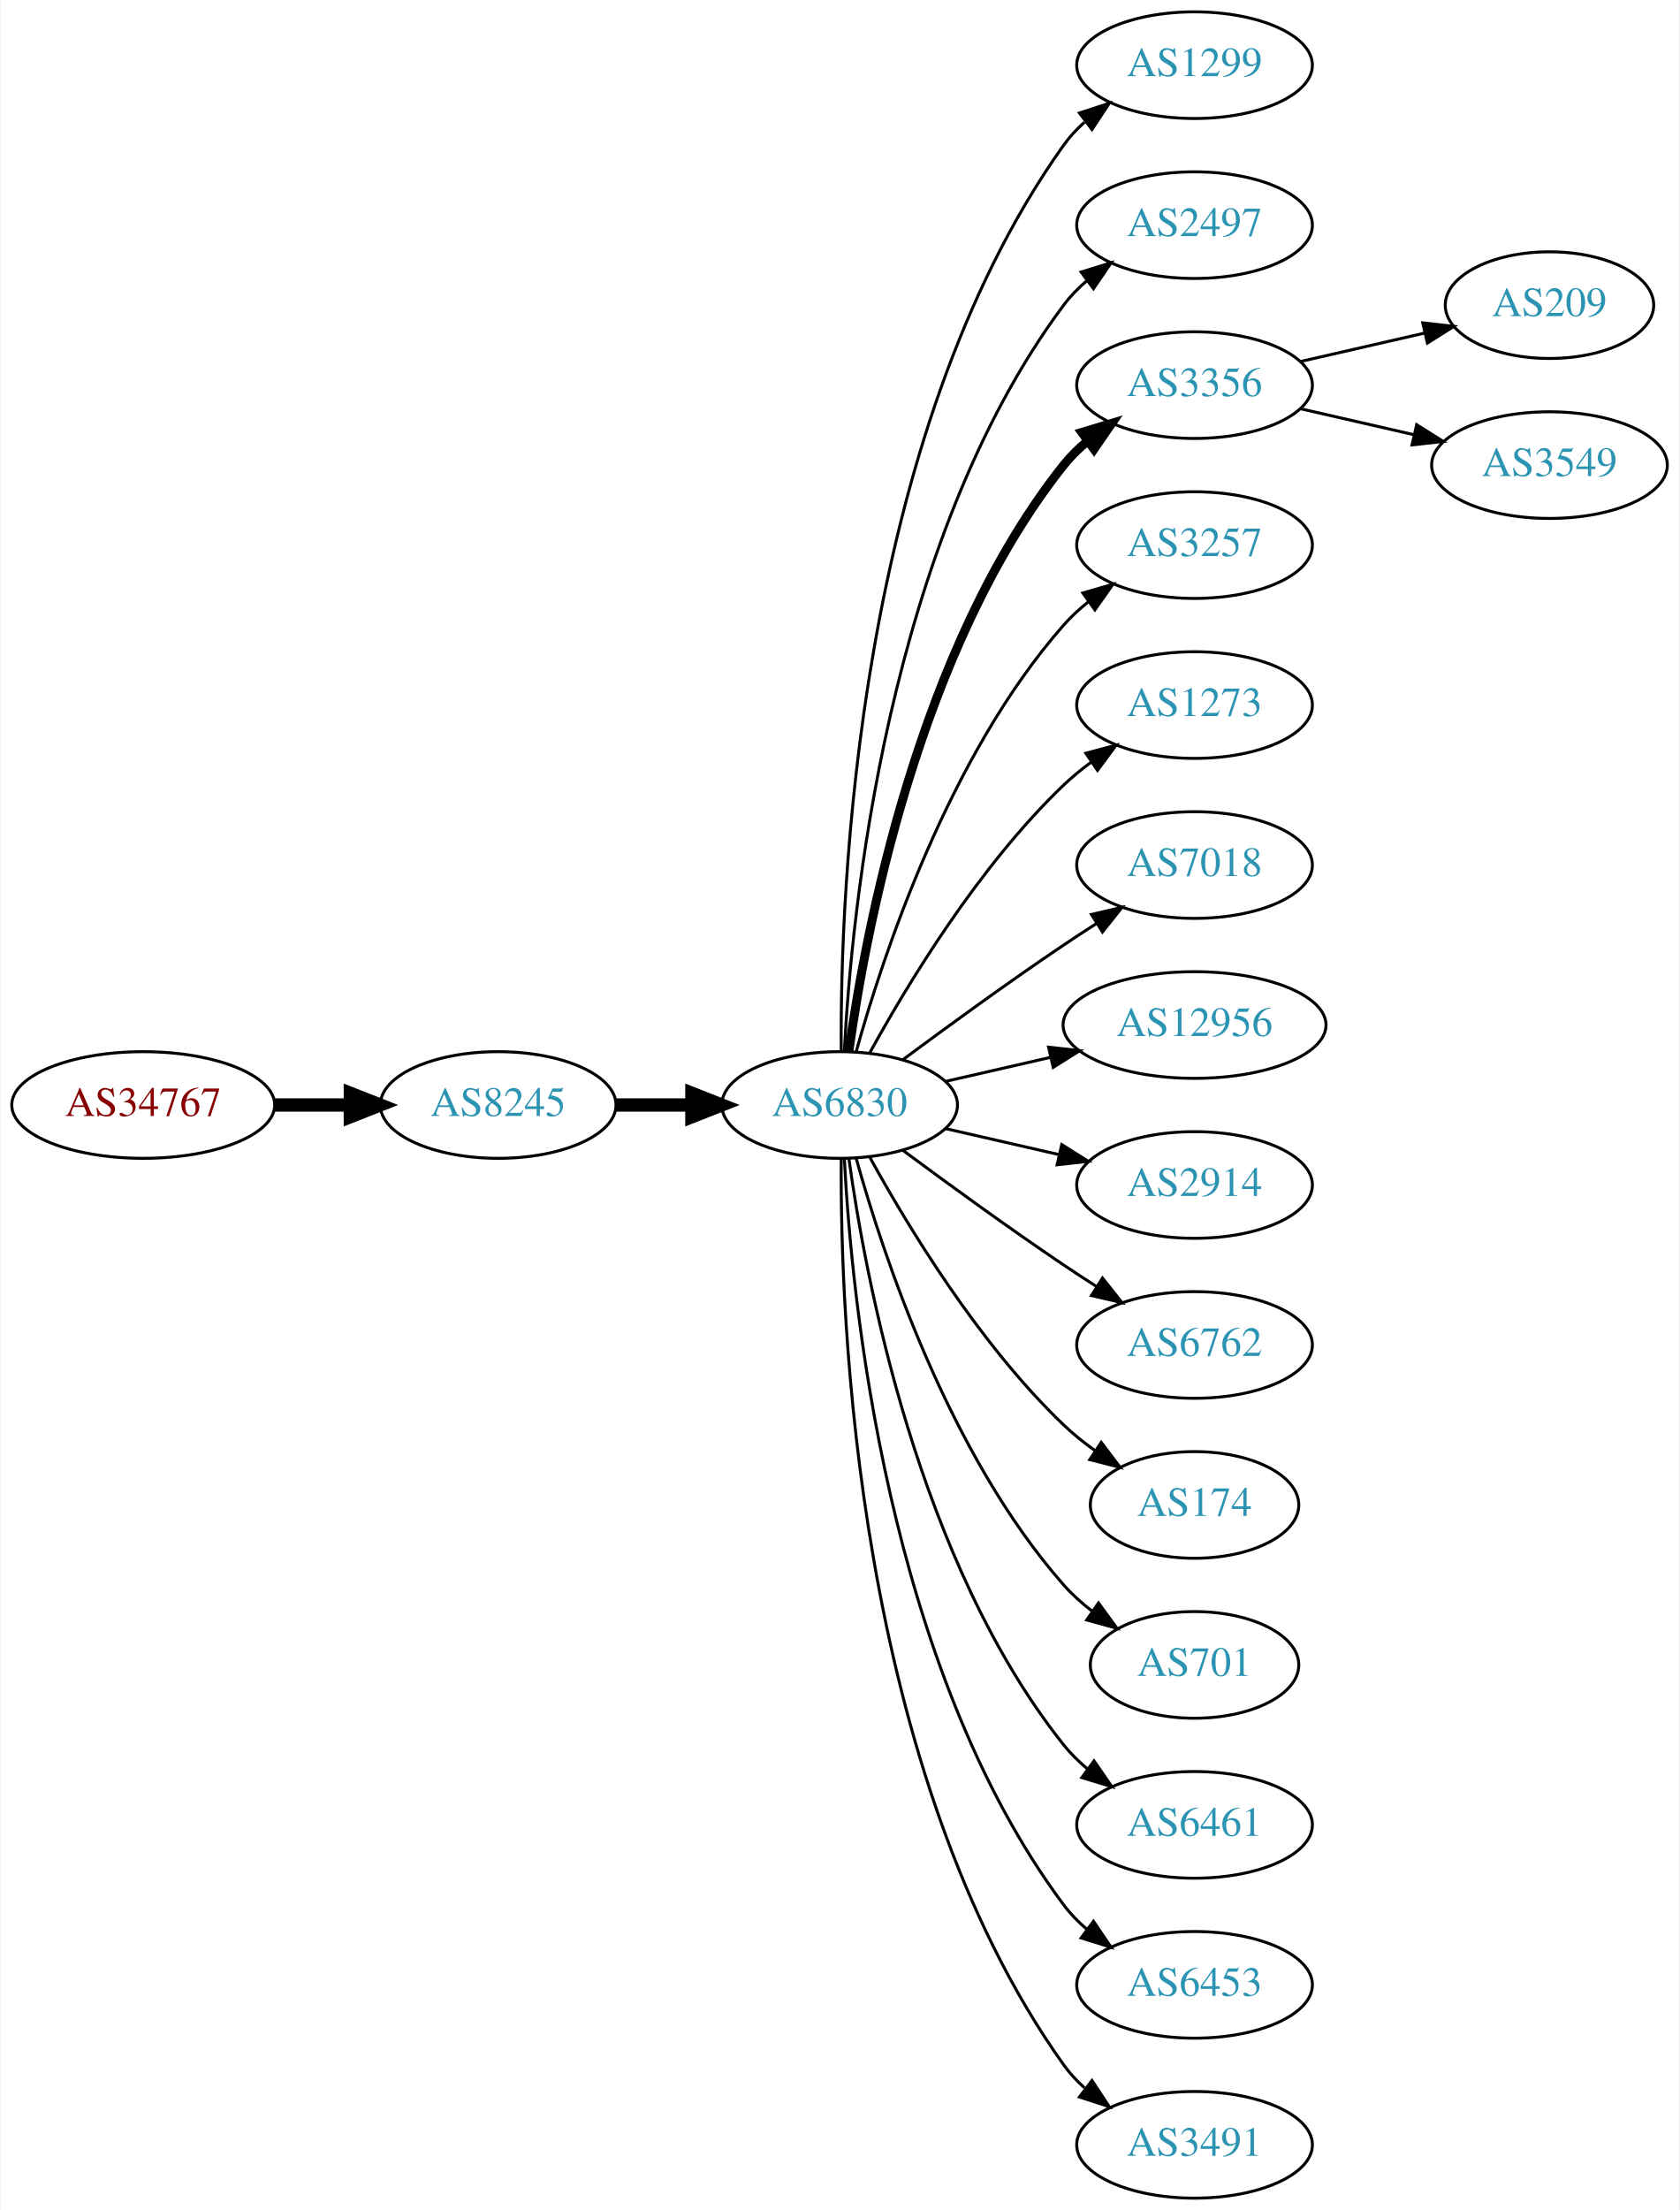
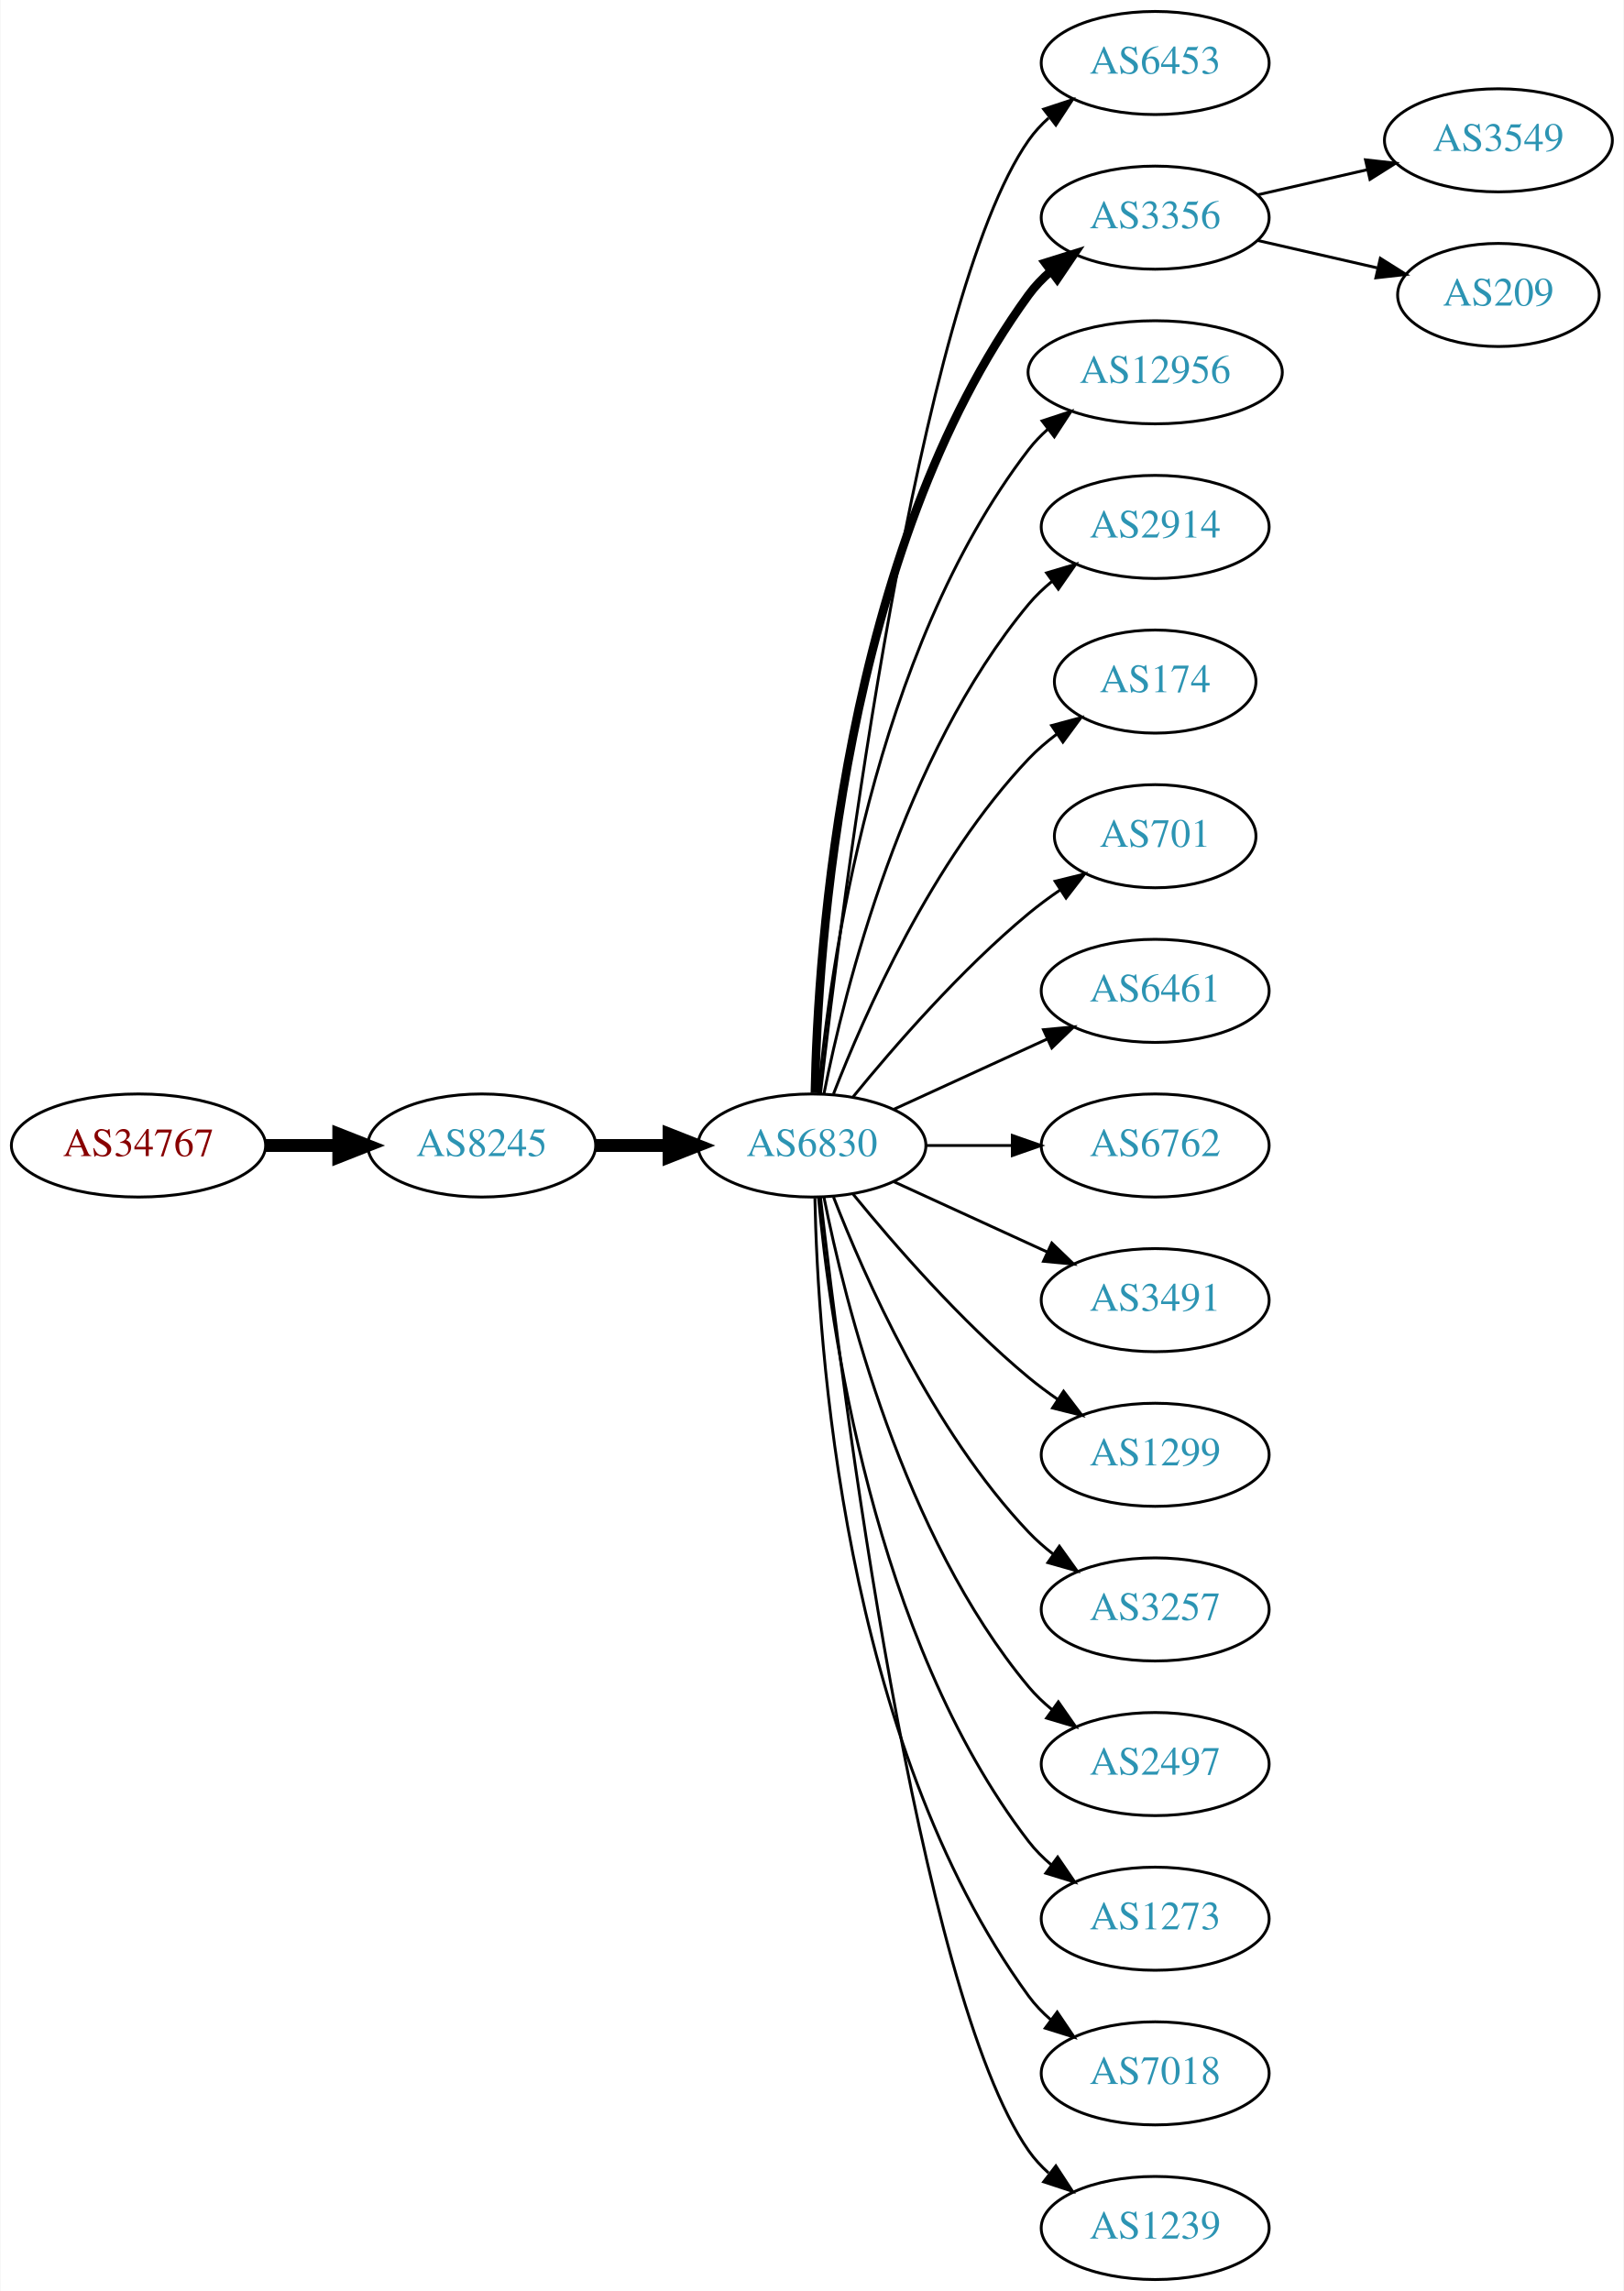
- <svg xmlns="http://www.w3.org/2000/svg" xmlns:xlink="http://www.w3.org/1999/xlink" width="567pt" height="746pt" viewBox="0.00 0.00 566.66 746.00">
-   <g id="graph0" class="graph" transform="scale(1 1) rotate(0) translate(4 742)">
-     <polygon fill="white" stroke="none" points="-4,4 -4,-742 562.663,-742 562.663,4 -4,4" />
+ <svg xmlns="http://www.w3.org/2000/svg" xmlns:xlink="http://www.w3.org/1999/xlink" width="567pt" height="800pt" viewBox="0.00 0.00 566.66 800.00">
+   <g id="graph0" class="graph" transform="scale(1 1) rotate(0) translate(4 796)">
+     <polygon fill="white" stroke="none" points="-4,4 -4,-796 562.663,-796 562.663,4 -4,4" />
    <g id="node1" class="node">
      <g id="a_node1">
        <a xlink:href="/asn/34767" xlink:title="AS34767 ~ Otto M. Steinmann e.U. [AT]">
-           <ellipse fill="#ffffff" stroke="black" cx="44.196" cy="-369" rx="44.393" ry="18" />
-           <text text-anchor="middle" x="44.196" y="-365.3" font-family="Times,serif" font-size="14.00" fill="#880000">AS34767</text>
+           <ellipse fill="#ffffff" stroke="black" cx="44.196" cy="-396" rx="44.393" ry="18" />
+           <text text-anchor="middle" x="44.196" y="-392.3" font-family="Times,serif" font-size="14.00" fill="#880000">AS34767</text>
        </a>
      </g>
    </g>
    <g id="node2" class="node">
      <g id="a_node2">
        <a xlink:href="/asn/8245" xlink:title="AS8245 ~ Video-Broadcast GmbH [AT]">
-           <ellipse fill="#ffffff" stroke="black" cx="164.039" cy="-369" rx="39.794" ry="18" />
-           <text text-anchor="middle" x="164.039" y="-365.3" font-family="Times,serif" font-size="14.00" fill="#2c94b3">AS8245</text>
+           <ellipse fill="#ffffff" stroke="black" cx="164.039" cy="-396" rx="39.794" ry="18" />
+           <text text-anchor="middle" x="164.039" y="-392.3" font-family="Times,serif" font-size="14.00" fill="#2c94b3">AS8245</text>
        </a>
      </g>
    </g>
    <g id="edge1" class="edge">
-       <path fill="none" stroke="black" stroke-width="4.5" d="M88.407,-369C96.72,-369 105.482,-369 113.965,-369" />
-       <polygon fill="black" stroke="black" stroke-width="4.5" points="114.123,-372.938 124.123,-369 114.123,-365.063 114.123,-372.938" />
+       <path fill="none" stroke="black" stroke-width="4.5" d="M88.407,-396C96.72,-396 105.482,-396 113.965,-396" />
+       <polygon fill="black" stroke="black" stroke-width="4.5" points="114.123,-399.938 124.123,-396 114.123,-392.063 114.123,-399.938" />
    </g>
    <g id="node3" class="node">
      <g id="a_node3">
        <a xlink:href="/asn/6830" xlink:title="AS6830 ~ LGI-UPC [AT]">
-           <ellipse fill="#ffffff" stroke="black" cx="279.332" cy="-369" rx="39.794" ry="18" />
-           <text text-anchor="middle" x="279.332" y="-365.3" font-family="Times,serif" font-size="14.00" fill="#2c94b3">AS6830</text>
+           <ellipse fill="#ffffff" stroke="black" cx="279.332" cy="-396" rx="39.794" ry="18" />
+           <text text-anchor="middle" x="279.332" y="-392.3" font-family="Times,serif" font-size="14.00" fill="#2c94b3">AS6830</text>
        </a>
      </g>
    </g>
    <g id="edge2" class="edge">
-       <path fill="none" stroke="black" stroke-width="4.5" d="M203.711,-369C211.914,-369 220.678,-369 229.21,-369" />
-       <polygon fill="black" stroke="black" stroke-width="4.5" points="229.449,-372.938 239.449,-369 229.449,-365.063 229.449,-372.938" />
+       <path fill="none" stroke="black" stroke-width="4.5" d="M203.711,-396C211.914,-396 220.678,-396 229.21,-396" />
+       <polygon fill="black" stroke="black" stroke-width="4.5" points="229.449,-399.938 239.449,-396 229.449,-392.063 229.449,-399.938" />
    </g>
    <g id="node4" class="node">
      <g id="a_node4">
-         <a xlink:href="/asn/1299" xlink:title="AS1299 ~ Telia Carrier [EU]">
-           <ellipse fill="#ffffff" stroke="black" cx="399.174" cy="-720" rx="39.794" ry="18" />
-           <text text-anchor="middle" x="399.174" y="-716.3" font-family="Times,serif" font-size="14.00" fill="#2c94b3">AS1299</text>
+         <a xlink:href="/asn/6453" xlink:title="AS6453 ~ TATA COMMUNICATIONS (AMERICA) INC [US]">
+           <ellipse fill="#ffffff" stroke="black" cx="399.174" cy="-774" rx="39.794" ry="18" />
+           <text text-anchor="middle" x="399.174" y="-770.3" font-family="Times,serif" font-size="14.00" fill="#2c94b3">AS6453</text>
        </a>
      </g>
    </g>
    <g id="edge3" class="edge">
-       <path fill="none" stroke="black" d="M279.88,-387.063C279.461,-439.503 284.615,-594.293 354.978,-693 356.98,-695.809 359.375,-698.388 361.996,-700.743" />
-       <polygon fill="black" stroke="black" points="360.3,-703.852 370.372,-707.139 364.548,-698.288 360.3,-703.852" />
+       <path fill="none" stroke="black" d="M282.302,-414.101C289.53,-477.928 316.207,-691.628 354.978,-747 356.956,-749.825 359.334,-752.416 361.944,-754.779" />
+       <polygon fill="black" stroke="black" points="360.238,-757.881 370.303,-761.188 364.497,-752.326 360.238,-757.881" />
    </g>
    <g id="node5" class="node">
      <g id="a_node5">
-         <a xlink:href="/asn/2497" xlink:title="AS2497 ~ Internet Initiative Japan Inc. [JP]">
-           <ellipse fill="#ffffff" stroke="black" cx="399.174" cy="-666" rx="39.794" ry="18" />
-           <text text-anchor="middle" x="399.174" y="-662.3" font-family="Times,serif" font-size="14.00" fill="#2c94b3">AS2497</text>
+         <a xlink:href="/asn/3356" xlink:title="AS3356 ~ Level 3 Parent, LLC [US]">
+           <ellipse fill="#ffffff" stroke="black" cx="399.174" cy="-720" rx="39.794" ry="18" />
+           <text text-anchor="middle" x="399.174" y="-716.3" font-family="Times,serif" font-size="14.00" fill="#2c94b3">AS3356</text>
        </a>
      </g>
    </g>
    <g id="edge4" class="edge">
-       <path fill="none" stroke="black" d="M280.923,-387.023C283.3,-433.412 295.218,-558.893 354.978,-639 357.226,-642.013 359.917,-644.769 362.844,-647.272" />
-       <polygon fill="black" stroke="black" points="360.875,-650.169 370.995,-653.303 365.039,-644.542 360.875,-650.169" />
+       <path fill="none" stroke="black" stroke-width="3" d="M280.363,-414.337C281.337,-464.079 290.056,-603.806 354.978,-693 357.19,-696.039 359.858,-698.813 362.77,-701.326" />
+       <polygon fill="black" stroke="black" stroke-width="3" points="360.788,-704.214 370.901,-707.373 364.965,-698.597 360.788,-704.214" />
    </g>
    <g id="node6" class="node">
      <g id="a_node6">
-         <a xlink:href="/asn/3356" xlink:title="AS3356 ~ Level 3 Parent, LLC [US]">
-           <ellipse fill="#ffffff" stroke="black" cx="399.174" cy="-612" rx="39.794" ry="18" />
-           <text text-anchor="middle" x="399.174" y="-608.3" font-family="Times,serif" font-size="14.00" fill="#2c94b3">AS3356</text>
+         <a xlink:href="/asn/12956" xlink:title="AS12956 ~ TELXIUS [ES]">
+           <ellipse fill="#ffffff" stroke="black" cx="399.174" cy="-666" rx="44.393" ry="18" />
+           <text text-anchor="middle" x="399.174" y="-662.3" font-family="Times,serif" font-size="14.00" fill="#2c94b3">AS12956</text>
        </a>
      </g>
    </g>
    <g id="edge5" class="edge">
-       <path fill="none" stroke="black" stroke-width="3" d="M282.471,-387.17C287.971,-426.974 305.797,-523.233 354.978,-585 357.319,-587.94 360.074,-590.649 363.04,-593.121" />
-       <polygon fill="black" stroke="black" stroke-width="3" points="361.105,-596.042 371.246,-599.11 365.232,-590.388 361.105,-596.042" />
+       <path fill="none" stroke="black" d="M281.616,-414.117C285.514,-457.332 300.531,-568.131 354.978,-639 356.972,-641.595 359.291,-644.004 361.801,-646.226" />
+       <polygon fill="black" stroke="black" points="359.7,-649.025 369.765,-652.333 363.959,-643.47 359.7,-649.025" />
    </g>
    <g id="node7" class="node">
      <g id="a_node7">
-         <a xlink:href="/asn/3257" xlink:title="AS3257 ~ GTT [DE]">
-           <ellipse fill="#ffffff" stroke="black" cx="399.174" cy="-558" rx="39.794" ry="18" />
-           <text text-anchor="middle" x="399.174" y="-554.3" font-family="Times,serif" font-size="14.00" fill="#2c94b3">AS3257</text>
+         <a xlink:href="/asn/2914" xlink:title="AS2914 ~ NTT America, Inc. [US]">
+           <ellipse fill="#ffffff" stroke="black" cx="399.174" cy="-612" rx="39.794" ry="18" />
+           <text text-anchor="middle" x="399.174" y="-608.3" font-family="Times,serif" font-size="14.00" fill="#2c94b3">AS2914</text>
        </a>
      </g>
    </g>
    <g id="edge6" class="edge">
-       <path fill="none" stroke="black" d="M284.904,-386.946C293.81,-418.995 316.094,-486.842 354.978,-531 357.462,-533.821 360.312,-536.449 363.337,-538.871" />
-       <polygon fill="black" stroke="black" points="361.455,-541.828 371.627,-544.791 365.523,-536.131 361.455,-541.828" />
+       <path fill="none" stroke="black" d="M283.53,-414.073C290.694,-450.141 310.968,-532.125 354.978,-585 357.383,-587.889 360.179,-590.563 363.172,-593.013" />
+       <polygon fill="black" stroke="black" points="361.26,-595.95 371.415,-598.973 365.361,-590.277 361.26,-595.95" />
    </g>
    <g id="node8" class="node">
      <g id="a_node8">
-         <a xlink:href="/asn/1273" xlink:title="AS1273 ~ Vodafone Group PLC [EU]">
-           <ellipse fill="#ffffff" stroke="black" cx="399.174" cy="-504" rx="39.794" ry="18" />
-           <text text-anchor="middle" x="399.174" y="-500.3" font-family="Times,serif" font-size="14.00" fill="#2c94b3">AS1273</text>
+         <a xlink:href="/asn/174" xlink:title="AS174 ~ Cogent Communications [US]">
+           <ellipse fill="#ffffff" stroke="black" cx="399.174" cy="-558" rx="35.194" ry="18" />
+           <text text-anchor="middle" x="399.174" y="-554.3" font-family="Times,serif" font-size="14.00" fill="#2c94b3">AS174</text>
        </a>
      </g>
    </g>
    <g id="edge7" class="edge">
-       <path fill="none" stroke="black" d="M289.573,-386.713C302.118,-409.561 326.295,-449.611 354.978,-477 357.846,-479.739 361.035,-482.347 364.344,-484.785" />
-       <polygon fill="black" stroke="black" points="362.468,-487.742 372.704,-490.477 366.407,-481.956 362.468,-487.742" />
+       <path fill="none" stroke="black" d="M286.855,-413.994C297.605,-441.728 321.262,-495.429 354.978,-531 357.921,-534.105 361.294,-537.001 364.83,-539.655" />
+       <polygon fill="black" stroke="black" points="363.015,-542.654 373.249,-545.397 366.959,-536.871 363.015,-542.654" />
    </g>
    <g id="node9" class="node">
      <g id="a_node9">
-         <a xlink:href="/asn/7018" xlink:title="AS7018 ~ AT&amp;T Services, Inc. [US]">
-           <ellipse fill="#ffffff" stroke="black" cx="399.174" cy="-450" rx="39.794" ry="18" />
-           <text text-anchor="middle" x="399.174" y="-446.3" font-family="Times,serif" font-size="14.00" fill="#2c94b3">AS7018</text>
+         <a xlink:href="/asn/701" xlink:title="AS701 ~ UUNET [US]">
+           <ellipse fill="#ffffff" stroke="black" cx="399.174" cy="-504" rx="35.194" ry="18" />
+           <text text-anchor="middle" x="399.174" y="-500.3" font-family="Times,serif" font-size="14.00" fill="#2c94b3">AS701</text>
        </a>
      </g>
    </g>
    <g id="edge8" class="edge">
-       <path fill="none" stroke="black" d="M300.662,-384.277C315.524,-395.304 336.269,-410.407 354.978,-423 358.527,-425.389 362.277,-427.839 366.026,-430.242" />
-       <polygon fill="black" stroke="black" points="364.352,-433.325 374.674,-435.712 368.094,-427.409 364.352,-433.325" />
+       <path fill="none" stroke="black" d="M293.751,-413.065C307.865,-430.375 331.28,-457.345 354.978,-477 358.441,-479.872 362.234,-482.669 366.088,-485.308" />
+       <polygon fill="black" stroke="black" points="364.231,-488.275 374.521,-490.797 368.05,-482.408 364.231,-488.275" />
    </g>
    <g id="node10" class="node">
      <g id="a_node10">
-         <a xlink:href="/asn/12956" xlink:title="AS12956 ~ TELXIUS [ES]">
-           <ellipse fill="#ffffff" stroke="black" cx="399.174" cy="-396" rx="44.393" ry="18" />
-           <text text-anchor="middle" x="399.174" y="-392.3" font-family="Times,serif" font-size="14.00" fill="#2c94b3">AS12956</text>
+         <a xlink:href="/asn/6461" xlink:title="AS6461 ~ Zayo Bandwidth [US]">
+           <ellipse fill="#ffffff" stroke="black" cx="399.174" cy="-450" rx="39.794" ry="18" />
+           <text text-anchor="middle" x="399.174" y="-446.3" font-family="Times,serif" font-size="14.00" fill="#2c94b3">AS6461</text>
        </a>
      </g>
    </g>
    <g id="edge9" class="edge">
-       <path fill="none" stroke="black" d="M315.051,-376.955C326.189,-379.507 338.725,-382.379 350.618,-385.104" />
-       <polygon fill="black" stroke="black" points="349.883,-388.526 360.412,-387.348 351.446,-381.703 349.883,-388.526" />
+       <path fill="none" stroke="black" d="M307.96,-408.661C323.917,-415.973 344.188,-425.261 361.471,-433.181" />
+       <polygon fill="black" stroke="black" points="360.169,-436.435 370.718,-437.419 363.085,-430.071 360.169,-436.435" />
    </g>
    <g id="node11" class="node">
      <g id="a_node11">
-         <a xlink:href="/asn/2914" xlink:title="AS2914 ~ NTT America, Inc. [US]">
-           <ellipse fill="#ffffff" stroke="black" cx="399.174" cy="-342" rx="39.794" ry="18" />
-           <text text-anchor="middle" x="399.174" y="-338.3" font-family="Times,serif" font-size="14.00" fill="#2c94b3">AS2914</text>
+         <a xlink:href="/asn/6762" xlink:title="AS6762 ~ TELECOM ITALIA SPARKLE S.p.A. [IT]">
+           <ellipse fill="#ffffff" stroke="black" cx="399.174" cy="-396" rx="39.794" ry="18" />
+           <text text-anchor="middle" x="399.174" y="-392.3" font-family="Times,serif" font-size="14.00" fill="#2c94b3">AS6762</text>
        </a>
      </g>
    </g>
    <g id="edge10" class="edge">
-       <path fill="none" stroke="black" d="M315.051,-361.045C327.051,-358.296 340.672,-355.175 353.364,-352.267" />
-       <polygon fill="black" stroke="black" points="354.33,-355.636 363.296,-349.991 352.767,-348.813 354.33,-355.636" />
+       <path fill="none" stroke="black" d="M319.244,-396C328.798,-396 339.147,-396 349.11,-396" />
+       <polygon fill="black" stroke="black" points="349.302,-399.5 359.302,-396 349.302,-392.5 349.302,-399.5" />
    </g>
    <g id="node12" class="node">
      <g id="a_node12">
-         <a xlink:href="/asn/6762" xlink:title="AS6762 ~ TELECOM ITALIA SPARKLE S.p.A. [IT]">
-           <ellipse fill="#ffffff" stroke="black" cx="399.174" cy="-288" rx="39.794" ry="18" />
-           <text text-anchor="middle" x="399.174" y="-284.3" font-family="Times,serif" font-size="14.00" fill="#2c94b3">AS6762</text>
+         <a xlink:href="/asn/3491" xlink:title="AS3491 ~ PCCW Global, Inc. [US]">
+           <ellipse fill="#ffffff" stroke="black" cx="399.174" cy="-342" rx="39.794" ry="18" />
+           <text text-anchor="middle" x="399.174" y="-338.3" font-family="Times,serif" font-size="14.00" fill="#2c94b3">AS3491</text>
        </a>
      </g>
    </g>
    <g id="edge11" class="edge">
-       <path fill="none" stroke="black" d="M300.662,-353.723C315.524,-342.696 336.269,-327.593 354.978,-315 358.527,-312.611 362.277,-310.161 366.026,-307.758" />
-       <polygon fill="black" stroke="black" points="368.094,-310.591 374.674,-302.288 364.352,-304.675 368.094,-310.591" />
+       <path fill="none" stroke="black" d="M307.96,-383.339C323.917,-376.027 344.188,-366.739 361.471,-358.819" />
+       <polygon fill="black" stroke="black" points="363.085,-361.929 370.718,-354.581 360.169,-355.565 363.085,-361.929" />
    </g>
    <g id="node13" class="node">
      <g id="a_node13">
-         <a xlink:href="/asn/174" xlink:title="AS174 ~ Cogent Communications [US]">
-           <ellipse fill="#ffffff" stroke="black" cx="399.174" cy="-234" rx="35.194" ry="18" />
-           <text text-anchor="middle" x="399.174" y="-230.3" font-family="Times,serif" font-size="14.00" fill="#2c94b3">AS174</text>
+         <a xlink:href="/asn/1299" xlink:title="AS1299 ~ Telia Carrier [EU]">
+           <ellipse fill="#ffffff" stroke="black" cx="399.174" cy="-288" rx="39.794" ry="18" />
+           <text text-anchor="middle" x="399.174" y="-284.3" font-family="Times,serif" font-size="14.00" fill="#2c94b3">AS1299</text>
        </a>
      </g>
    </g>
    <g id="edge12" class="edge">
-       <path fill="none" stroke="black" d="M289.573,-351.287C302.118,-328.439 326.295,-288.389 354.978,-261 358.232,-257.893 361.899,-254.954 365.685,-252.24" />
-       <polygon fill="black" stroke="black" points="367.663,-255.128 374.054,-246.678 363.788,-249.299 367.663,-255.128" />
+       <path fill="none" stroke="black" d="M293.751,-378.935C307.865,-361.625 331.28,-334.655 354.978,-315 358.194,-312.332 361.695,-309.73 365.265,-307.259" />
+       <polygon fill="black" stroke="black" points="367.189,-310.183 373.622,-301.764 363.343,-304.334 367.189,-310.183" />
    </g>
    <g id="node14" class="node">
      <g id="a_node14">
-         <a xlink:href="/asn/701" xlink:title="AS701 ~ UUNET [US]">
-           <ellipse fill="#ffffff" stroke="black" cx="399.174" cy="-180" rx="35.194" ry="18" />
-           <text text-anchor="middle" x="399.174" y="-176.3" font-family="Times,serif" font-size="14.00" fill="#2c94b3">AS701</text>
+         <a xlink:href="/asn/3257" xlink:title="AS3257 ~ GTT [DE]">
+           <ellipse fill="#ffffff" stroke="black" cx="399.174" cy="-234" rx="39.794" ry="18" />
+           <text text-anchor="middle" x="399.174" y="-230.3" font-family="Times,serif" font-size="14.00" fill="#2c94b3">AS3257</text>
        </a>
      </g>
    </g>
    <g id="edge13" class="edge">
-       <path fill="none" stroke="black" d="M284.904,-351.054C293.81,-319.005 316.094,-251.158 354.978,-207 357.805,-203.789 361.107,-200.828 364.602,-198.136" />
-       <polygon fill="black" stroke="black" points="366.736,-200.916 372.977,-192.355 362.759,-195.155 366.736,-200.916" />
+       <path fill="none" stroke="black" d="M286.855,-378.006C297.605,-350.272 321.262,-296.571 354.978,-261 357.564,-258.272 360.481,-255.706 363.55,-253.323" />
+       <polygon fill="black" stroke="black" points="365.728,-256.07 371.898,-247.457 361.704,-250.342 365.728,-256.07" />
    </g>
    <g id="node15" class="node">
      <g id="a_node15">
-         <a xlink:href="/asn/6461" xlink:title="AS6461 ~ Zayo Bandwidth [US]">
-           <ellipse fill="#ffffff" stroke="black" cx="399.174" cy="-126" rx="39.794" ry="18" />
-           <text text-anchor="middle" x="399.174" y="-122.3" font-family="Times,serif" font-size="14.00" fill="#2c94b3">AS6461</text>
+         <a xlink:href="/asn/2497" xlink:title="AS2497 ~ Internet Initiative Japan Inc. [JP]">
+           <ellipse fill="#ffffff" stroke="black" cx="399.174" cy="-180" rx="39.794" ry="18" />
+           <text text-anchor="middle" x="399.174" y="-176.3" font-family="Times,serif" font-size="14.00" fill="#2c94b3">AS2497</text>
        </a>
      </g>
    </g>
    <g id="edge14" class="edge">
-       <path fill="none" stroke="black" d="M282.471,-350.83C287.971,-311.026 305.797,-214.767 354.978,-153 357.319,-150.06 360.074,-147.351 363.04,-144.879" />
-       <polygon fill="black" stroke="black" points="365.232,-147.612 371.246,-138.89 361.105,-141.958 365.232,-147.612" />
+       <path fill="none" stroke="black" d="M283.53,-377.927C290.694,-341.859 310.968,-259.875 354.978,-207 357.383,-204.111 360.179,-201.437 363.172,-198.987" />
+       <polygon fill="black" stroke="black" points="365.361,-201.723 371.415,-193.027 361.26,-196.05 365.361,-201.723" />
    </g>
    <g id="node16" class="node">
      <g id="a_node16">
-         <a xlink:href="/asn/6453" xlink:title="AS6453 ~ TATA COMMUNICATIONS (AMERICA) INC [US]">
-           <ellipse fill="#ffffff" stroke="black" cx="399.174" cy="-72" rx="39.794" ry="18" />
-           <text text-anchor="middle" x="399.174" y="-68.3" font-family="Times,serif" font-size="14.00" fill="#2c94b3">AS6453</text>
+         <a xlink:href="/asn/1273" xlink:title="AS1273 ~ Vodafone Group PLC [EU]">
+           <ellipse fill="#ffffff" stroke="black" cx="399.174" cy="-126" rx="39.794" ry="18" />
+           <text text-anchor="middle" x="399.174" y="-122.3" font-family="Times,serif" font-size="14.00" fill="#2c94b3">AS1273</text>
        </a>
      </g>
    </g>
    <g id="edge15" class="edge">
-       <path fill="none" stroke="black" d="M280.923,-350.977C283.3,-304.588 295.218,-179.107 354.978,-99 357.226,-95.987 359.917,-93.231 362.844,-90.728" />
-       <polygon fill="black" stroke="black" points="365.039,-93.459 370.995,-84.697 360.875,-87.831 365.039,-93.459" />
+       <path fill="none" stroke="black" d="M281.616,-377.883C285.514,-334.668 300.531,-223.869 354.978,-153 357.268,-150.019 359.988,-147.284 362.932,-144.795" />
+       <polygon fill="black" stroke="black" points="365.126,-147.527 371.109,-138.782 360.979,-141.887 365.126,-147.527" />
    </g>
    <g id="node17" class="node">
      <g id="a_node17">
-         <a xlink:href="/asn/3491" xlink:title="AS3491 ~ PCCW Global, Inc. [US]">
-           <ellipse fill="#ffffff" stroke="black" cx="399.174" cy="-18" rx="39.794" ry="18" />
-           <text text-anchor="middle" x="399.174" y="-14.3" font-family="Times,serif" font-size="14.00" fill="#2c94b3">AS3491</text>
+         <a xlink:href="/asn/7018" xlink:title="AS7018 ~ AT&amp;T Services, Inc. [US]">
+           <ellipse fill="#ffffff" stroke="black" cx="399.174" cy="-72" rx="39.794" ry="18" />
+           <text text-anchor="middle" x="399.174" y="-68.3" font-family="Times,serif" font-size="14.00" fill="#2c94b3">AS7018</text>
        </a>
      </g>
    </g>
    <g id="edge16" class="edge">
-       <path fill="none" stroke="black" d="M279.88,-350.937C279.461,-298.497 284.615,-143.707 354.978,-45 356.98,-42.191 359.375,-39.612 361.996,-37.257" />
-       <polygon fill="black" stroke="black" points="364.548,-39.712 370.372,-30.861 360.3,-34.148 364.548,-39.712" />
+       <path fill="none" stroke="black" d="M280.363,-377.663C281.337,-327.921 290.056,-188.194 354.978,-99 357.19,-95.961 359.858,-93.187 362.77,-90.674" />
+       <polygon fill="black" stroke="black" points="364.965,-93.403 370.901,-84.627 360.788,-87.786 364.965,-93.403" />
    </g>
    <g id="node18" class="node">
      <g id="a_node18">
-         <a xlink:href="/asn/209" xlink:title="AS209 ~ CenturyLink Communications, LLC [US]">
-           <ellipse fill="#ffffff" stroke="black" cx="519.017" cy="-639" rx="35.194" ry="18" />
-           <text text-anchor="middle" x="519.017" y="-635.3" font-family="Times,serif" font-size="14.00" fill="#2c94b3">AS209</text>
+         <a xlink:href="/asn/1239" xlink:title="AS1239 ~ Sprint [US]">
+           <ellipse fill="#ffffff" stroke="black" cx="399.174" cy="-18" rx="39.794" ry="18" />
+           <text text-anchor="middle" x="399.174" y="-14.3" font-family="Times,serif" font-size="14.00" fill="#2c94b3">AS1239</text>
        </a>
      </g>
    </g>
    <g id="edge17" class="edge">
-       <path fill="none" stroke="black" d="M434.893,-619.955C447.986,-622.955 463.008,-626.396 476.649,-629.522" />
-       <polygon fill="black" stroke="black" points="476.227,-633.016 486.756,-631.838 477.79,-626.193 476.227,-633.016" />
+       <path fill="none" stroke="black" d="M282.302,-377.899C289.53,-314.072 316.207,-100.372 354.978,-45 356.956,-42.175 359.334,-39.584 361.944,-37.221" />
+       <polygon fill="black" stroke="black" points="364.497,-39.674 370.303,-30.812 360.238,-34.119 364.497,-39.674" />
    </g>
    <g id="node19" class="node">
      <g id="a_node19">
        <a xlink:href="/asn/3549" xlink:title="AS3549 ~ Level 3 Parent, LLC [US]">
-           <ellipse fill="#ffffff" stroke="black" cx="519.017" cy="-585" rx="39.794" ry="18" />
-           <text text-anchor="middle" x="519.017" y="-581.3" font-family="Times,serif" font-size="14.00" fill="#2c94b3">AS3549</text>
+           <ellipse fill="#ffffff" stroke="black" cx="519.017" cy="-747" rx="39.794" ry="18" />
+           <text text-anchor="middle" x="519.017" y="-743.3" font-family="Times,serif" font-size="14.00" fill="#2c94b3">AS3549</text>
        </a>
      </g>
    </g>
    <g id="edge18" class="edge">
-       <path fill="none" stroke="black" d="M434.893,-604.045C446.893,-601.296 460.514,-598.175 473.207,-595.267" />
-       <polygon fill="black" stroke="black" points="474.173,-598.636 483.138,-592.991 472.609,-591.813 474.173,-598.636" />
+       <path fill="none" stroke="black" d="M434.893,-727.955C446.893,-730.704 460.514,-733.825 473.207,-736.733" />
+       <polygon fill="black" stroke="black" points="472.609,-740.187 483.138,-739.009 474.173,-733.364 472.609,-740.187" />
+     </g>
+     <g id="node20" class="node">
+       <g id="a_node20">
+         <a xlink:href="/asn/209" xlink:title="AS209 ~ CenturyLink Communications, LLC [US]">
+           <ellipse fill="#ffffff" stroke="black" cx="519.017" cy="-693" rx="35.194" ry="18" />
+           <text text-anchor="middle" x="519.017" y="-689.3" font-family="Times,serif" font-size="14.00" fill="#2c94b3">AS209</text>
+         </a>
+       </g>
+     </g>
+     <g id="edge19" class="edge">
+       <path fill="none" stroke="black" d="M434.893,-712.045C447.986,-709.045 463.008,-705.604 476.649,-702.478" />
+       <polygon fill="black" stroke="black" points="477.79,-705.807 486.756,-700.162 476.227,-698.984 477.79,-705.807" />
    </g>
  </g>
</svg>
